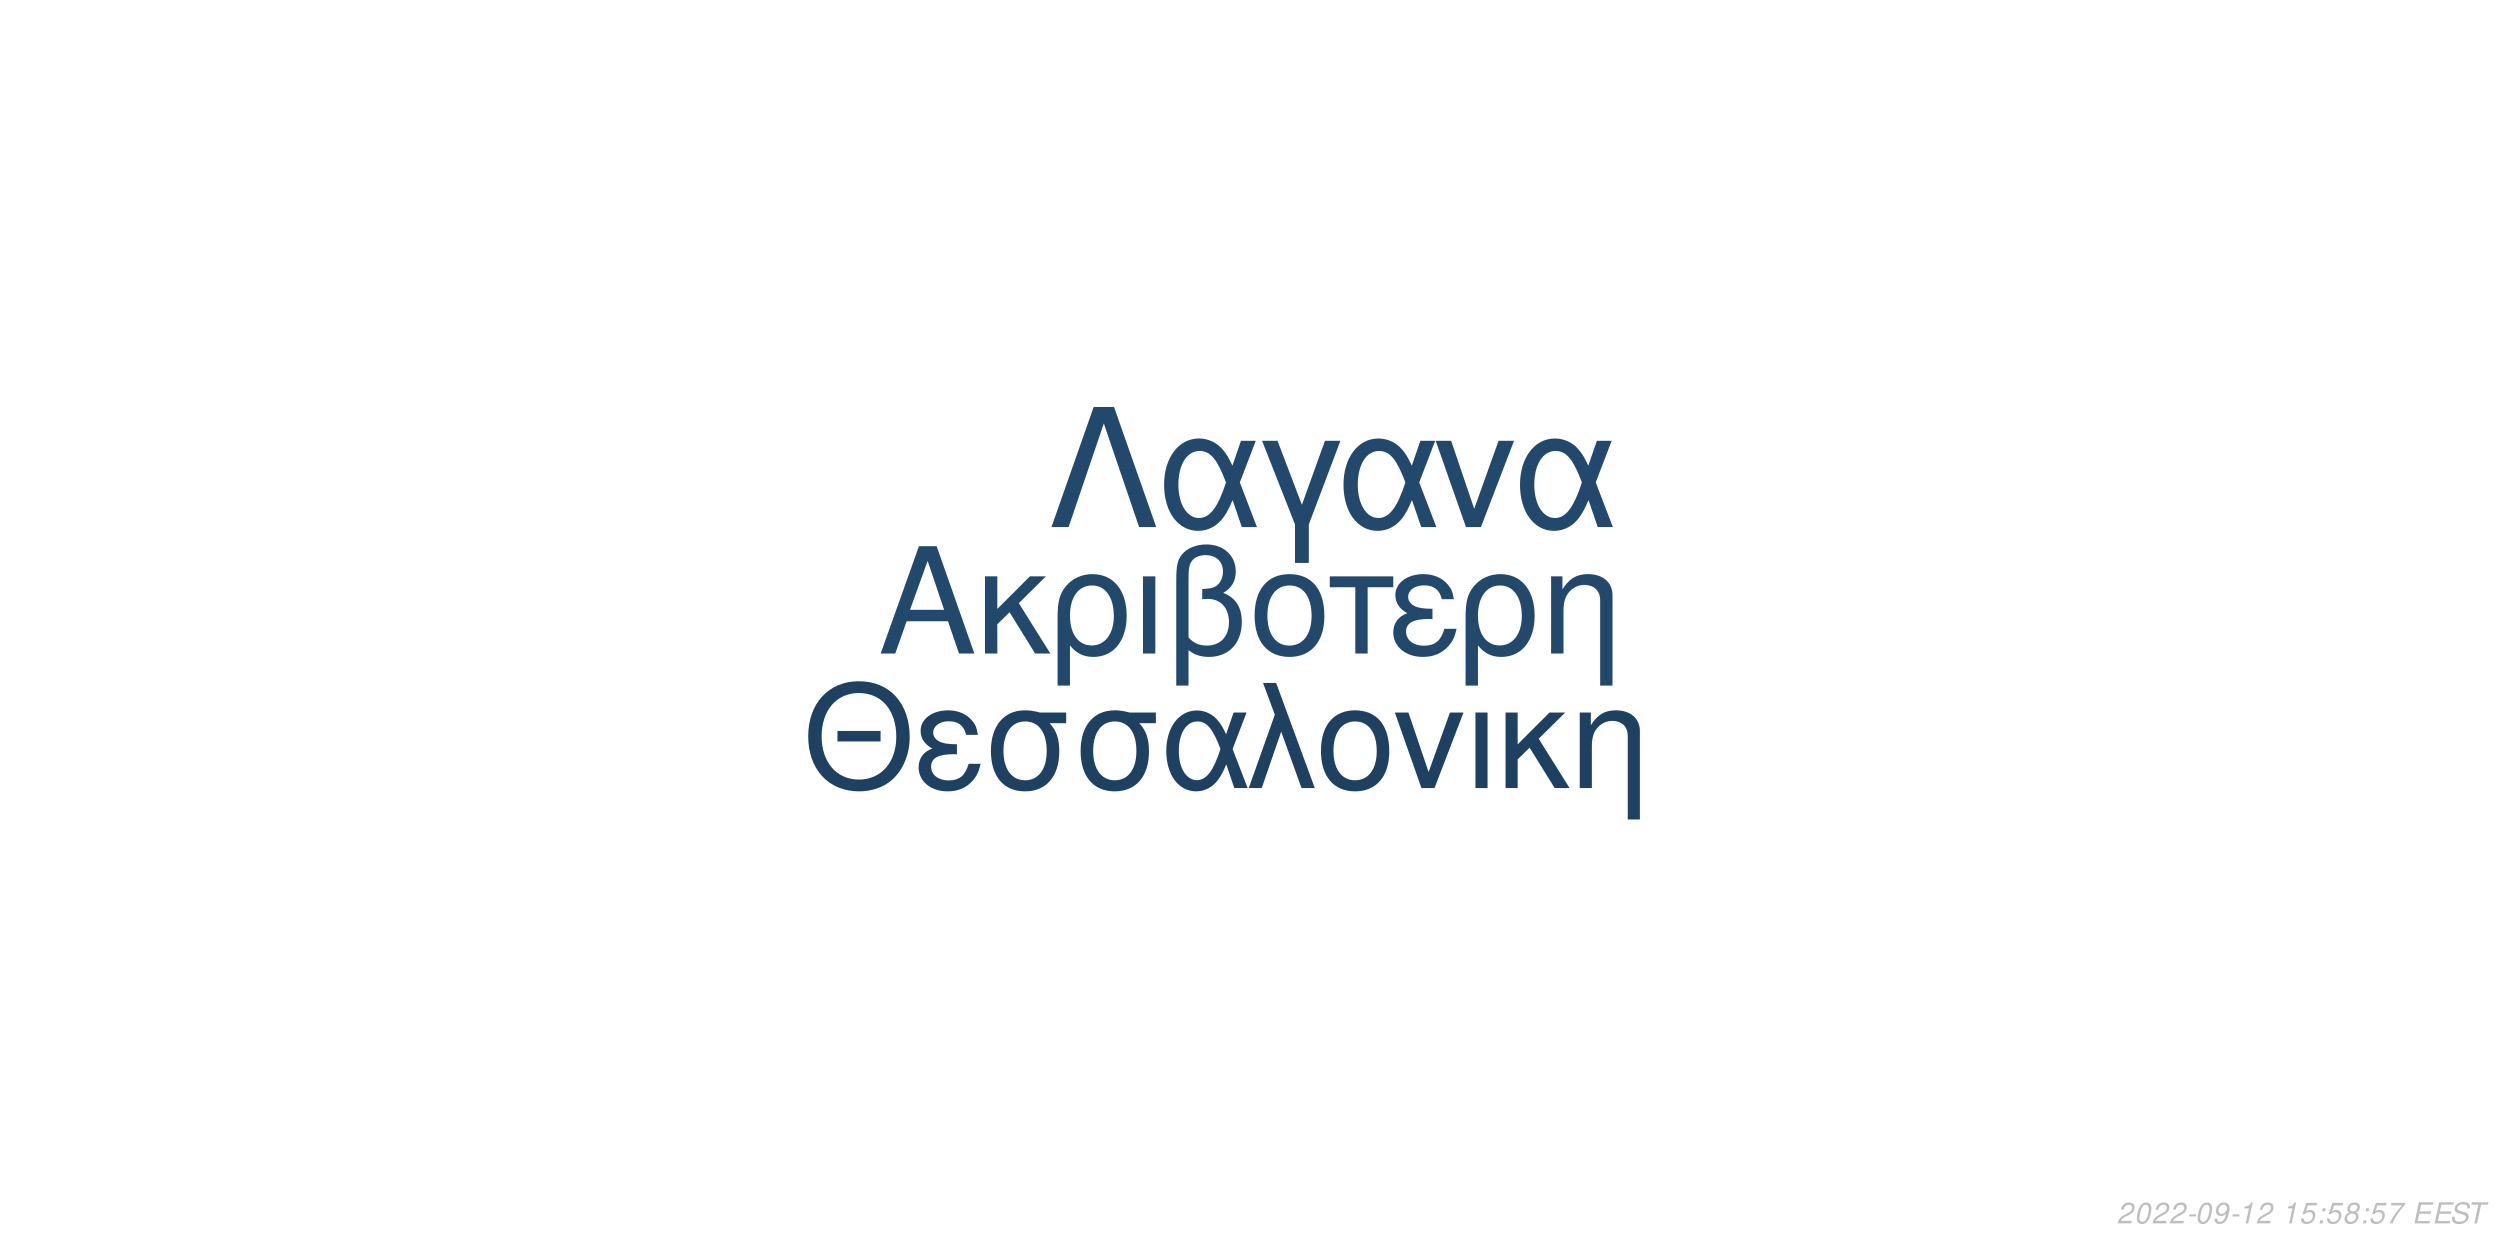
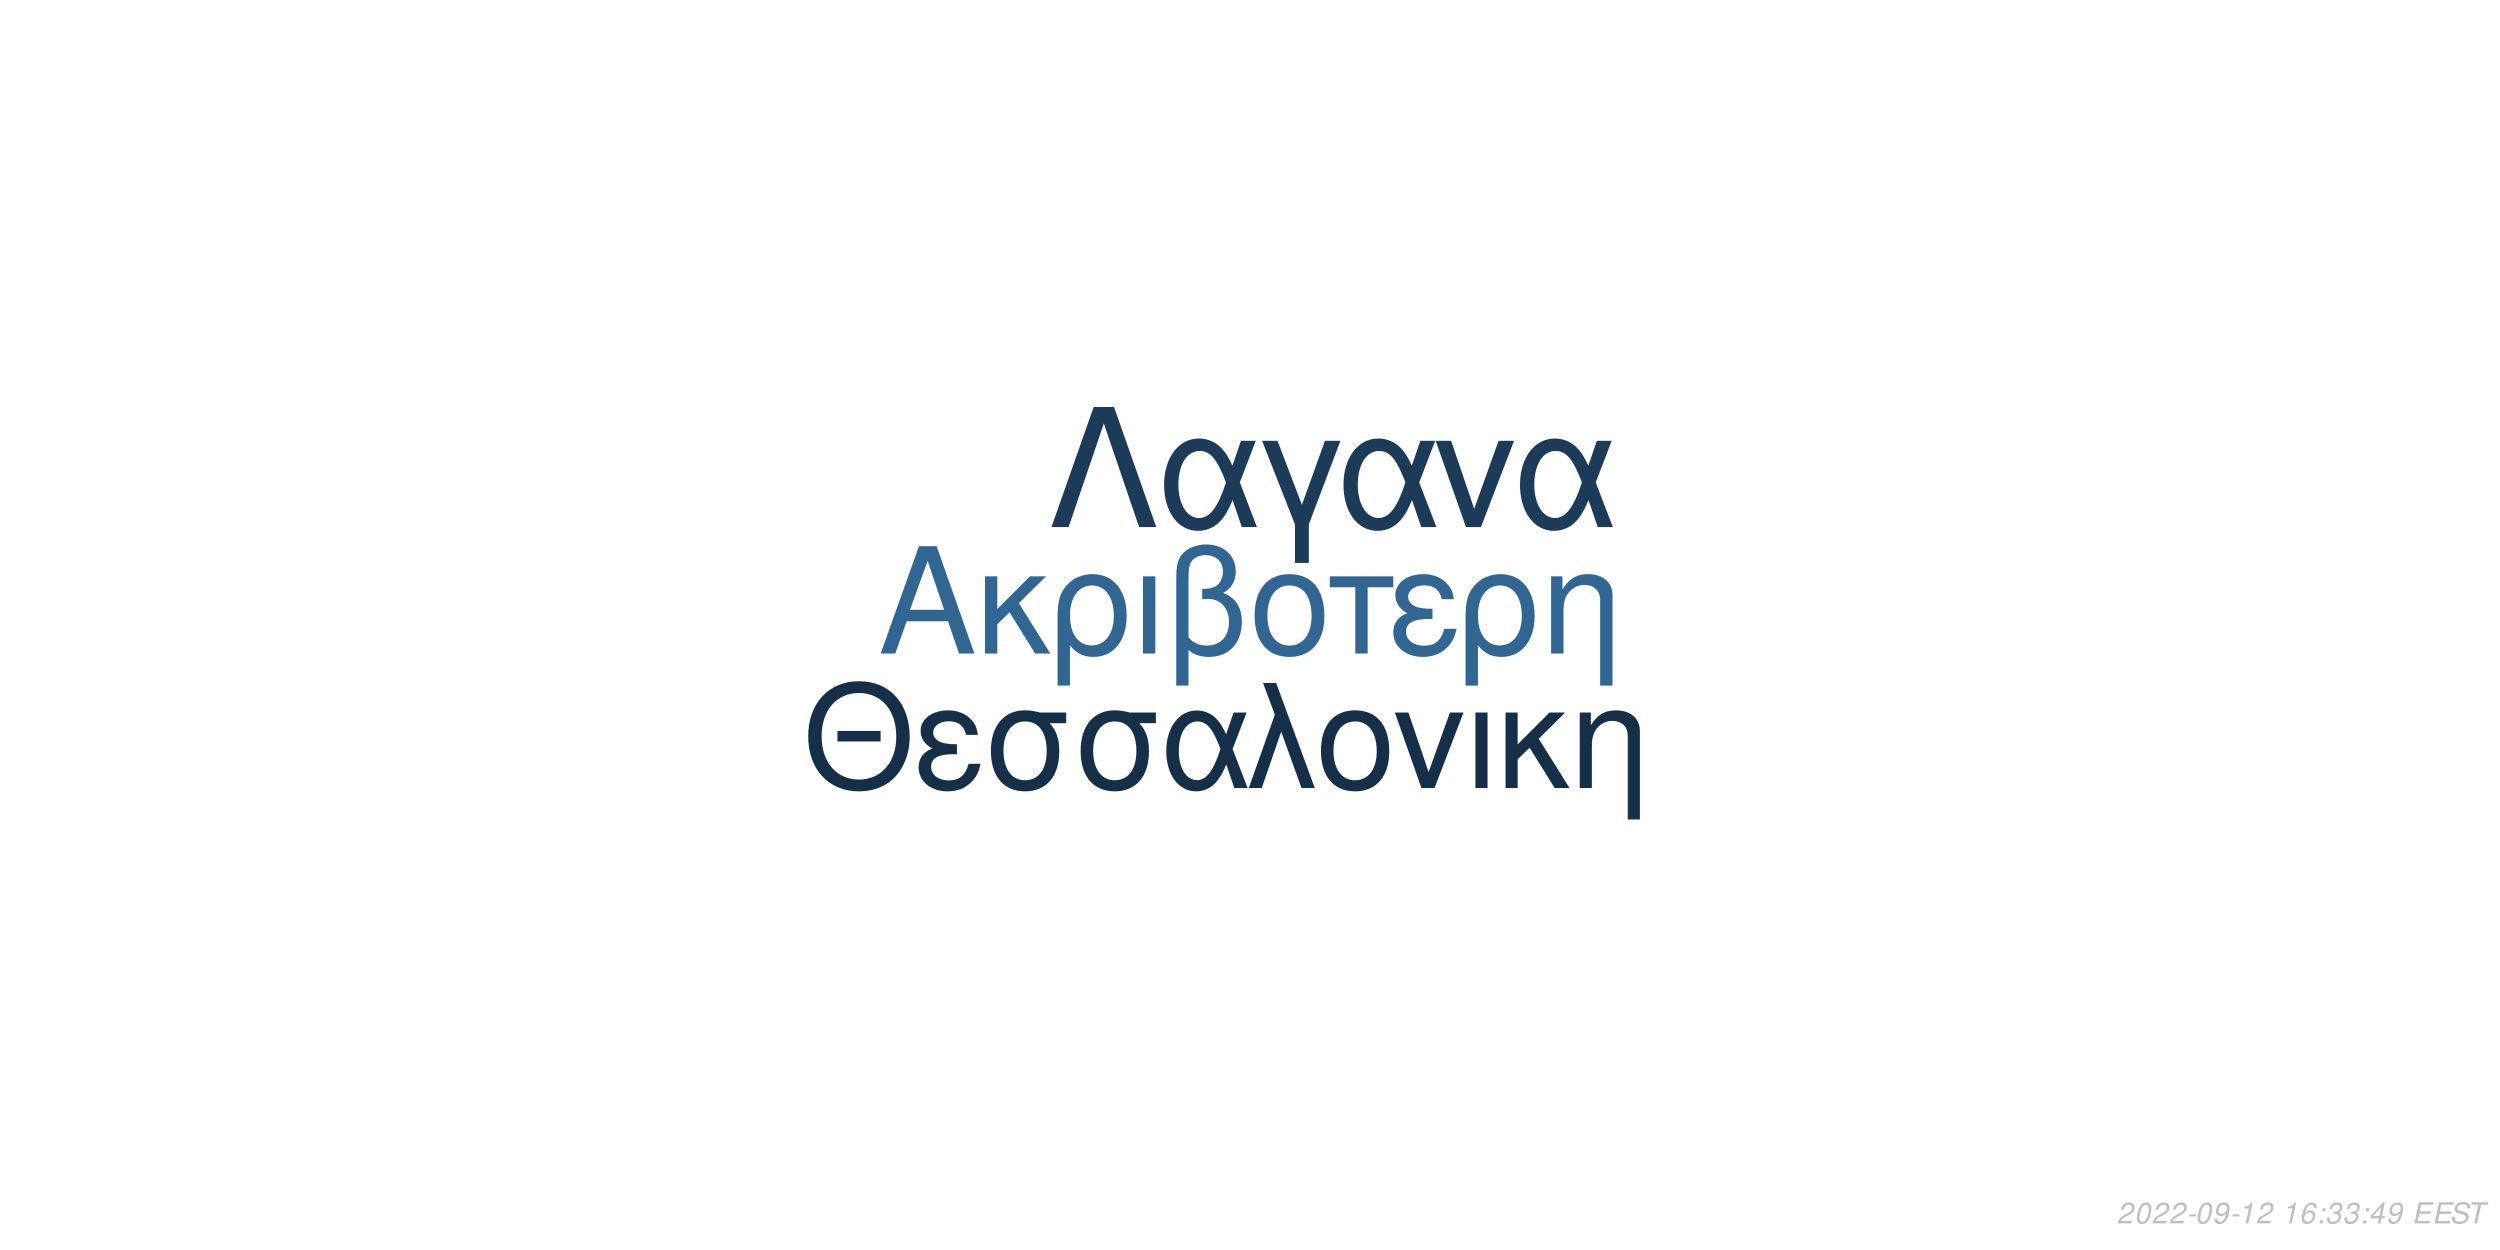
<svg xmlns="http://www.w3.org/2000/svg" xmlns:xlink="http://www.w3.org/1999/xlink" width="864pt" height="432pt" viewBox="0 0 864 432" version="1.1">
  <defs>
    <g>
      <symbol overflow="visible" id="glyph0-0">
        <path style="stroke:none;" d="" />
      </symbol>
      <symbol overflow="visible" id="glyph0-1">
        <path style="stroke:none;" d="M 24.125 -11.141 L 27.938 0 L 33.234 0 L 20.203 -37.094 L 14.094 -37.094 L 0.859 0 L 5.906 0 L 9.828 -11.141 Z M 22.797 -15.109 L 11 -15.109 L 17.094 -32.016 Z M 22.797 -15.109 " />
      </symbol>
      <symbol overflow="visible" id="glyph0-2">
        <path style="stroke:none;" d="M 7.172 -15.422 L 7.172 -26.672 L 2.906 -26.672 L 2.906 0 L 7.172 0 L 7.172 -10.125 L 11.406 -14.25 L 20.25 0 L 25.5 0 L 14.609 -17.406 L 23.969 -26.672 L 18.422 -26.672 Z M 7.172 -15.422 " />
      </symbol>
      <symbol overflow="visible" id="glyph0-3">
        <path style="stroke:none;" d="M 3 11.094 L 7.281 11.094 L 7.281 -2.797 C 9.516 -0.047 11.953 1.172 15.375 1.172 C 22.344 1.172 26.875 -4.422 26.875 -13.031 C 26.875 -21.891 22.297 -27.438 15.062 -27.438 C 11.297 -27.438 7.984 -25.906 5.797 -23.156 C 3.672 -20.516 3 -17.969 3 -12.359 Z M 14.906 -23.516 C 19.547 -23.516 22.438 -19.438 22.438 -12.922 C 22.438 -6.812 19.391 -2.797 14.812 -2.797 C 10.172 -2.797 7.281 -6.766 7.281 -13.125 C 7.281 -19.484 10.234 -23.516 14.906 -23.516 Z M 14.906 -23.516 " />
      </symbol>
      <symbol overflow="visible" id="glyph0-4">
        <path style="stroke:none;" d="M 3.516 0 L 7.781 0 L 7.781 -26.672 L 3.516 -26.672 Z M 3.516 0 " />
      </symbol>
      <symbol overflow="visible" id="glyph0-5">
        <path style="stroke:none;" d="M 4.016 11.094 L 8.25 11.094 L 8.25 -1.172 C 10.172 0.406 12.422 1.172 15.312 1.172 C 22.188 1.172 26.672 -3.609 26.672 -10.891 C 26.672 -15.984 24.578 -19.234 20.25 -20.969 C 23.109 -22.547 24.578 -25.031 24.578 -28.344 C 24.578 -33.844 20.406 -37.703 14.453 -37.703 C 10.938 -37.703 7.734 -36.391 6 -34.25 C 4.484 -32.422 4.016 -30.328 4.016 -25.391 Z M 8.25 -25.656 C 8.25 -29.359 8.5 -30.844 9.469 -32.062 C 10.375 -33.281 12.156 -34 14.094 -34 C 17.812 -34 20.156 -31.812 20.156 -28.297 C 20.156 -25.953 18.984 -23.812 17.297 -23.047 C 16.281 -22.547 15.469 -22.438 12.984 -22.297 L 12.984 -18.781 C 13.734 -18.828 14.344 -18.875 14.969 -18.875 C 19.344 -18.875 22.234 -15.719 22.234 -10.891 C 22.234 -5.906 19.281 -2.75 14.656 -2.75 C 11.953 -2.75 9.922 -3.609 8.25 -5.594 Z M 8.25 -25.656 " />
      </symbol>
      <symbol overflow="visible" id="glyph0-6">
        <path style="stroke:none;" d="M 14.094 -27.438 C 6.562 -27.438 2.094 -22.094 2.094 -13.125 C 2.094 -4.125 6.562 1.172 14.141 1.172 C 21.672 1.172 26.203 -4.172 26.203 -12.922 C 26.203 -22.188 21.828 -27.438 14.094 -27.438 Z M 14.141 -23.516 C 18.938 -23.516 21.781 -19.594 21.781 -12.984 C 21.781 -6.672 18.828 -2.75 14.141 -2.75 C 9.422 -2.75 6.516 -6.672 6.516 -13.125 C 6.516 -19.594 9.422 -23.516 14.141 -23.516 Z M 14.141 -23.516 " />
      </symbol>
      <symbol overflow="visible" id="glyph0-7">
        <path style="stroke:none;" d="M 7.891 0 L 12.156 0 L 12.156 -22.906 L 21.016 -22.906 L 21.016 -26.672 L -0.922 -26.672 L -0.922 -22.906 L 7.891 -22.906 Z M 7.891 0 " />
      </symbol>
      <symbol overflow="visible" id="glyph0-8">
        <path style="stroke:none;" d="M 14.562 -15.469 C 11.344 -15.469 9.562 -15.781 8.297 -16.438 C 6.922 -17.203 6.156 -18.328 6.156 -19.547 C 6.156 -21.891 8.453 -23.562 11.656 -23.562 C 15.062 -23.562 16.953 -22.094 17.812 -18.781 L 21.938 -18.781 C 21.578 -21.266 21.062 -22.5 19.797 -23.922 C 17.812 -26.203 14.906 -27.438 11.453 -27.438 C 5.797 -27.438 1.734 -24.375 1.734 -20.203 C 1.734 -17.609 3.156 -15.375 5.859 -13.938 C 2.797 -12.875 1.016 -10.484 1.016 -7.328 C 1.016 -2.391 5.297 1.172 11.25 1.172 C 14.969 1.172 17.906 -0.109 20.156 -2.641 C 21.578 -4.328 22.297 -5.797 22.906 -8.547 L 18.672 -8.547 C 17.5 -4.422 15.422 -2.703 11.609 -2.703 C 7.938 -2.703 5.438 -4.688 5.438 -7.578 C 5.438 -10.578 7.938 -11.953 13.484 -11.953 C 13.641 -11.953 14.094 -11.953 14.562 -11.906 Z M 14.562 -15.469 " />
      </symbol>
      <symbol overflow="visible" id="glyph0-9">
        <path style="stroke:none;" d="M 3.562 -26.672 L 3.562 0 L 7.844 0 L 7.844 -14.703 C 7.844 -17.906 8.5 -19.891 10.031 -21.531 C 11.406 -22.953 13.188 -23.719 15.062 -23.719 C 18.375 -23.719 20.516 -21.672 20.516 -18.469 L 20.516 11.094 L 24.781 11.094 L 24.781 -20.156 C 24.781 -24.578 21.469 -27.438 16.328 -27.438 C 12.359 -27.438 9.828 -25.906 7.484 -22.188 L 7.484 -26.672 Z M 3.562 -26.672 " />
      </symbol>
      <symbol overflow="visible" id="glyph1-0">
        <path style="stroke:none;" d="" />
      </symbol>
      <symbol overflow="visible" id="glyph1-1">
        <path style="stroke:none;" d="M 26.859 -19.734 L 11.953 -19.734 L 11.953 -16.094 L 26.859 -16.094 Z M 19.328 -36.922 C 8.922 -36.922 1.844 -29.25 1.844 -17.891 C 1.844 -6.484 8.875 1.141 19.391 1.141 C 23.812 1.141 27.703 -0.203 30.641 -2.688 C 34.578 -6.031 36.922 -11.656 36.922 -17.594 C 36.922 -29.297 30 -36.922 19.328 -36.922 Z M 19.328 -32.844 C 27.203 -32.844 32.281 -26.906 32.281 -17.688 C 32.281 -8.922 27.062 -2.938 19.391 -2.938 C 11.609 -2.938 6.484 -8.922 6.484 -17.891 C 6.484 -26.859 11.609 -32.844 19.328 -32.844 Z M 19.328 -32.844 " />
      </symbol>
      <symbol overflow="visible" id="glyph1-2">
        <path style="stroke:none;" d="M 14.25 -15.141 C 11.109 -15.141 9.375 -15.453 8.125 -16.094 C 6.781 -16.844 6.031 -17.938 6.031 -19.141 C 6.031 -21.422 8.266 -23.078 11.406 -23.078 C 14.75 -23.078 16.594 -21.625 17.438 -18.391 L 21.469 -18.391 C 21.125 -20.828 20.625 -22.031 19.391 -23.422 C 17.438 -25.656 14.594 -26.859 11.219 -26.859 C 5.688 -26.859 1.688 -23.875 1.688 -19.781 C 1.688 -17.234 3.094 -15.047 5.734 -13.656 C 2.734 -12.609 1 -10.266 1 -7.172 C 1 -2.344 5.188 1.141 11.016 1.141 C 14.656 1.141 17.547 -0.094 19.734 -2.594 C 21.125 -4.234 21.828 -5.688 22.422 -8.375 L 18.281 -8.375 C 17.141 -4.328 15.094 -2.641 11.359 -2.641 C 7.766 -2.641 5.328 -4.578 5.328 -7.422 C 5.328 -10.359 7.766 -11.703 13.203 -11.703 C 13.359 -11.703 13.797 -11.703 14.25 -11.656 Z M 14.25 -15.141 " />
      </symbol>
      <symbol overflow="visible" id="glyph1-3">
        <path style="stroke:none;" d="M 29 -26.109 L 19.938 -26.109 C 17.594 -26.703 16.438 -26.859 14.703 -26.859 C 7.469 -26.859 2.984 -21.469 2.984 -12.859 C 2.984 -4.031 7.375 1.141 14.797 1.141 C 22.172 1.141 26.609 -4.078 26.609 -12.656 C 26.609 -17.047 25.656 -19.828 23.266 -22.422 L 29 -22.422 Z M 14.797 -23.016 C 19.531 -23.016 22.266 -19.234 22.266 -12.75 C 22.266 -6.531 19.438 -2.688 14.797 -2.688 C 10.172 -2.688 7.328 -6.531 7.328 -12.859 C 7.328 -19.188 10.172 -23.016 14.797 -23.016 Z M 14.797 -23.016 " />
      </symbol>
      <symbol overflow="visible" id="glyph1-4">
        <path style="stroke:none;" d="M 29.344 -26.109 L 24.859 -26.109 L 22.266 -18.578 C 21.125 -21.031 20.484 -22.125 19.328 -23.469 C 17.547 -25.609 14.906 -26.812 12.156 -26.812 C 5.984 -26.812 1.594 -20.984 1.594 -12.812 C 1.594 -4.578 5.828 1.141 11.906 1.141 C 14.953 1.141 17.734 -0.344 19.625 -3.047 C 20.672 -4.531 21.281 -5.688 22.328 -8.172 L 25.109 0 L 29.703 0 L 24.516 -13.5 Z M 20.328 -13.5 C 17.891 -5.922 15.453 -2.734 12.156 -2.734 C 8.516 -2.734 5.922 -6.922 5.922 -12.812 C 5.922 -18.938 8.516 -23.016 12.359 -23.016 C 15.594 -23.016 17.688 -20.531 20.328 -13.5 Z M 20.328 -13.5 " />
      </symbol>
      <symbol overflow="visible" id="glyph1-5">
        <path style="stroke:none;" d="M 1.094 0 L 5.578 0 L 12.312 -19.484 L 19.328 0 L 23.922 0 L 10.562 -36.328 L 6.031 -36.328 L 10.109 -25.359 Z M 1.094 0 " />
      </symbol>
      <symbol overflow="visible" id="glyph1-6">
        <path style="stroke:none;" d="M 13.797 -26.859 C 6.422 -26.859 2.047 -21.625 2.047 -12.859 C 2.047 -4.031 6.422 1.141 13.859 1.141 C 21.234 1.141 25.656 -4.078 25.656 -12.656 C 25.656 -21.719 21.375 -26.859 13.797 -26.859 Z M 13.859 -23.016 C 18.531 -23.016 21.328 -19.188 21.328 -12.703 C 21.328 -6.531 18.438 -2.688 13.859 -2.688 C 9.219 -2.688 6.375 -6.531 6.375 -12.859 C 6.375 -19.188 9.219 -23.016 13.859 -23.016 Z M 13.859 -23.016 " />
      </symbol>
      <symbol overflow="visible" id="glyph1-7">
        <path style="stroke:none;" d="M 14.297 0 L 24.312 -26.109 L 19.625 -26.109 L 12.25 -5.531 L 5.281 -26.109 L 0.594 -26.109 L 9.766 0 Z M 14.297 0 " />
      </symbol>
      <symbol overflow="visible" id="glyph1-8">
        <path style="stroke:none;" d="M 3.438 0 L 7.625 0 L 7.625 -26.109 L 3.438 -26.109 Z M 3.438 0 " />
      </symbol>
      <symbol overflow="visible" id="glyph1-9">
        <path style="stroke:none;" d="M 7.031 -15.094 L 7.031 -26.109 L 2.844 -26.109 L 2.844 0 L 7.031 0 L 7.031 -9.922 L 11.156 -13.953 L 19.828 0 L 24.969 0 L 14.297 -17.047 L 23.469 -26.109 L 18.031 -26.109 Z M 7.031 -15.094 " />
      </symbol>
      <symbol overflow="visible" id="glyph1-10">
        <path style="stroke:none;" d="M 3.484 -26.109 L 3.484 0 L 7.672 0 L 7.672 -14.406 C 7.672 -17.547 8.328 -19.484 9.812 -21.078 C 11.156 -22.469 12.906 -23.219 14.75 -23.219 C 17.984 -23.219 20.078 -21.234 20.078 -18.094 L 20.078 10.859 L 24.266 10.859 L 24.266 -19.734 C 24.266 -24.062 21.031 -26.859 16 -26.859 C 12.109 -26.859 9.609 -25.359 7.328 -21.719 L 7.328 -26.109 Z M 3.484 -26.109 " />
      </symbol>
      <symbol overflow="visible" id="glyph2-0">
        <path style="stroke:none;" d="" />
      </symbol>
      <symbol overflow="visible" id="glyph2-1">
        <path style="stroke:none;" d="M 22.531 -41.484 L 15.484 -41.484 L 0.906 0 L 6.828 0 L 19 -35.797 L 31.188 0 L 37.109 0 Z M 22.531 -41.484 " />
      </symbol>
      <symbol overflow="visible" id="glyph2-2">
        <path style="stroke:none;" d="M 33.516 -29.812 L 28.391 -29.812 L 25.438 -21.219 C 24.125 -24.016 23.391 -25.266 22.078 -26.797 C 20.031 -29.25 17.016 -30.609 13.891 -30.609 C 6.828 -30.609 1.828 -23.953 1.828 -14.625 C 1.828 -5.234 6.656 1.312 13.594 1.312 C 17.078 1.312 20.266 -0.391 22.422 -3.469 C 23.609 -5.172 24.297 -6.484 25.5 -9.328 L 28.688 0 L 33.922 0 L 28 -15.422 Z M 23.219 -15.422 C 20.422 -6.766 17.641 -3.125 13.891 -3.125 C 9.734 -3.125 6.766 -7.906 6.766 -14.625 C 6.766 -21.625 9.734 -26.297 14.109 -26.297 C 17.812 -26.297 20.203 -23.453 23.219 -15.422 Z M 23.219 -15.422 " />
      </symbol>
      <symbol overflow="visible" id="glyph2-3">
        <path style="stroke:none;" d="M 12.062 12.406 L 16.844 12.406 L 16.844 -0.906 L 27.766 -29.812 L 22.422 -29.812 L 14.453 -7.688 L 6.031 -29.812 L 0.688 -29.812 L 12.062 -0.906 Z M 12.062 12.406 " />
      </symbol>
      <symbol overflow="visible" id="glyph2-4">
        <path style="stroke:none;" d="M 16.328 0 L 27.766 -29.812 L 22.422 -29.812 L 14 -6.312 L 6.031 -29.812 L 0.688 -29.812 L 11.156 0 Z M 16.328 0 " />
      </symbol>
      <symbol overflow="visible" id="glyph3-0">
        <path style="stroke:none;" d="" />
      </symbol>
      <symbol overflow="visible" id="glyph3-1">
        <path style="stroke:none;" d="M 5.234 -0.875 L 1.469 -0.875 C 1.641 -1.375 2.203 -1.891 3.109 -2.344 L 4.234 -2.938 C 5.562 -3.625 6.219 -4.469 6.219 -5.484 C 6.219 -5.938 6.062 -6.359 5.797 -6.656 C 5.469 -7.047 4.984 -7.234 4.312 -7.234 C 2.766 -7.234 1.891 -6.453 1.484 -4.734 L 2.375 -4.734 C 2.484 -5.188 2.609 -5.484 2.797 -5.75 C 3.094 -6.203 3.609 -6.453 4.188 -6.453 C 4.891 -6.453 5.344 -6.031 5.344 -5.375 C 5.344 -4.703 4.859 -4.094 4.016 -3.656 L 2.984 -3.125 C 1.234 -2.188 0.797 -1.656 0.344 -0.016 L 5.047 -0.016 Z M 5.234 -0.875 " />
      </symbol>
      <symbol overflow="visible" id="glyph3-2">
        <path style="stroke:none;" d="M 4.203 -7.234 C 3.375 -7.234 2.688 -6.812 2.125 -5.984 C 1.484 -5.047 0.984 -3.188 0.984 -1.734 C 0.984 -1.109 1.172 -0.562 1.484 -0.266 C 1.797 0.047 2.281 0.234 2.766 0.234 C 3.625 0.234 4.281 -0.156 4.859 -1.016 C 5.516 -1.953 6 -3.797 6 -5.266 C 6 -6.5 5.328 -7.234 4.203 -7.234 Z M 4.094 -6.453 C 4.734 -6.453 5.125 -5.984 5.125 -5.156 C 5.125 -4.203 4.781 -2.625 4.406 -1.812 C 3.984 -0.938 3.516 -0.547 2.875 -0.547 C 2.25 -0.547 1.875 -1.031 1.875 -1.828 C 1.875 -2.797 2.203 -4.344 2.594 -5.203 C 2.984 -6.047 3.453 -6.453 4.094 -6.453 Z M 4.094 -6.453 " />
      </symbol>
      <symbol overflow="visible" id="glyph3-3">
        <path style="stroke:none;" d="M 3.516 -3.125 L 1.125 -3.125 L 0.969 -2.406 L 3.359 -2.406 Z M 3.516 -3.125 " />
      </symbol>
      <symbol overflow="visible" id="glyph3-4">
        <path style="stroke:none;" d="M 0.844 -1.656 C 0.844 -1.547 0.844 -1.438 0.844 -1.375 C 0.844 -0.406 1.531 0.234 2.578 0.234 C 3.203 0.234 3.766 0.016 4.297 -0.438 C 4.938 -1 5.312 -1.656 5.594 -2.719 C 5.844 -3.672 6.016 -4.766 6.016 -5.375 C 6.016 -5.844 5.844 -6.328 5.547 -6.656 C 5.203 -7.031 4.703 -7.234 4.062 -7.234 C 2.516 -7.234 1.297 -5.938 1.297 -4.266 C 1.297 -3.203 1.984 -2.547 3.047 -2.547 C 3.484 -2.547 3.953 -2.672 4.281 -2.891 C 4.406 -2.984 4.547 -3.078 4.828 -3.344 C 4.438 -1.484 3.703 -0.547 2.703 -0.547 C 2.109 -0.547 1.719 -0.938 1.719 -1.547 L 1.719 -1.656 Z M 3.953 -6.453 C 4.625 -6.453 5.141 -5.953 5.141 -5.281 C 5.141 -4.188 4.312 -3.312 3.297 -3.312 C 2.594 -3.312 2.172 -3.734 2.172 -4.453 C 2.172 -5.562 2.984 -6.453 3.953 -6.453 Z M 3.953 -6.453 " />
      </symbol>
      <symbol overflow="visible" id="glyph3-5">
        <path style="stroke:none;" d="M 3.703 -5.188 L 2.594 0 L 3.469 0 L 5.016 -7.234 L 4.438 -7.234 C 3.906 -6.156 3.688 -6.016 2.234 -5.812 L 2.109 -5.188 Z M 3.703 -5.188 " />
      </symbol>
      <symbol overflow="visible" id="glyph3-6">
        <path style="stroke:none;" d="" />
      </symbol>
      <symbol overflow="visible" id="glyph3-7">
-         <path style="stroke:none;" d="M 6.297 -7.094 L 2.594 -7.094 L 1.234 -3.234 L 2.047 -3.234 C 2.656 -3.766 2.938 -3.906 3.531 -3.906 C 4.328 -3.906 4.797 -3.453 4.797 -2.688 C 4.797 -1.438 3.969 -0.547 2.828 -0.547 C 2.031 -0.547 1.609 -0.938 1.578 -1.734 L 0.703 -1.734 L 0.703 -1.516 C 0.703 -0.938 0.844 -0.547 1.188 -0.266 C 1.562 0.062 2.078 0.234 2.703 0.234 C 3.656 0.234 4.391 -0.156 4.984 -0.922 C 5.422 -1.5 5.672 -2.234 5.672 -2.953 C 5.672 -4 4.938 -4.672 3.812 -4.672 C 3.328 -4.672 2.906 -4.547 2.406 -4.234 L 3.109 -6.219 L 6.109 -6.219 Z M 6.297 -7.094 " />
+         <path style="stroke:none;" d="M 6.125 -5.344 L 6.141 -5.625 C 6.141 -6.609 5.453 -7.234 4.391 -7.234 C 3.438 -7.234 2.641 -6.719 2.016 -5.703 C 1.422 -4.781 0.938 -2.953 0.938 -1.688 C 0.938 -0.516 1.688 0.234 2.859 0.234 C 3.703 0.234 4.438 -0.156 5 -0.875 C 5.406 -1.422 5.672 -2.156 5.672 -2.766 C 5.672 -3.812 4.969 -4.5 3.906 -4.5 C 3.234 -4.5 2.672 -4.234 2.094 -3.625 C 2.406 -5.375 3.234 -6.453 4.25 -6.453 C 4.703 -6.453 5.062 -6.234 5.172 -5.844 C 5.203 -5.719 5.234 -5.578 5.25 -5.344 Z M 3.656 -3.734 C 4.344 -3.734 4.797 -3.281 4.797 -2.625 C 4.797 -1.469 3.984 -0.547 2.984 -0.547 C 2.297 -0.547 1.812 -1.047 1.812 -1.766 C 1.812 -2.859 2.625 -3.734 3.656 -3.734 Z M 3.656 -3.734 " />
      </symbol>
      <symbol overflow="visible" id="glyph3-8">
        <path style="stroke:none;" d="M 2.359 -1.031 L 1.312 -1.031 L 1.094 0 L 2.141 0 Z M 3.266 -5.234 L 2.219 -5.234 L 2 -4.203 L 3.047 -4.203 Z M 3.266 -5.234 " />
      </symbol>
      <symbol overflow="visible" id="glyph3-9">
-         <path style="stroke:none;" d="M 4.766 -3.797 C 5.078 -3.969 5.234 -4.078 5.438 -4.234 C 5.812 -4.594 6.062 -5.172 6.062 -5.734 C 6.062 -6.625 5.344 -7.234 4.266 -7.234 C 2.812 -7.234 1.703 -6.219 1.703 -4.875 C 1.703 -4.406 1.875 -4.125 2.359 -3.812 C 1.297 -3.312 0.75 -2.516 0.75 -1.469 C 0.75 -0.438 1.547 0.234 2.812 0.234 C 3.656 0.234 4.359 -0.094 4.938 -0.734 C 5.359 -1.234 5.609 -1.859 5.609 -2.438 C 5.609 -3.047 5.312 -3.516 4.766 -3.797 Z M 4.109 -6.453 C 4.797 -6.453 5.188 -6.125 5.188 -5.578 C 5.188 -5.266 5.062 -4.922 4.859 -4.672 C 4.562 -4.312 4.188 -4.156 3.656 -4.156 C 2.984 -4.156 2.594 -4.453 2.594 -4.984 C 2.594 -5.859 3.203 -6.453 4.109 -6.453 Z M 3.453 -3.406 C 4.234 -3.406 4.734 -2.984 4.734 -2.312 C 4.734 -1.312 3.922 -0.547 2.875 -0.547 C 2.125 -0.547 1.625 -0.969 1.625 -1.625 C 1.625 -2.609 2.438 -3.406 3.453 -3.406 Z M 3.453 -3.406 " />
+         <path style="stroke:none;" d="M 2.922 -3.312 C 3.125 -3.344 3.234 -3.344 3.375 -3.344 C 4.203 -3.344 4.688 -3 4.688 -2.406 C 4.688 -1.312 3.906 -0.547 2.781 -0.547 C 2.047 -0.547 1.594 -0.938 1.594 -1.562 C 1.594 -1.719 1.609 -1.844 1.656 -2.094 L 0.766 -2.094 C 0.734 -1.797 0.719 -1.641 0.719 -1.469 C 0.719 -0.375 1.406 0.234 2.641 0.234 C 3.547 0.234 4.297 -0.078 4.812 -0.656 C 5.266 -1.156 5.562 -1.875 5.562 -2.547 C 5.562 -3.125 5.344 -3.453 4.797 -3.734 C 5.641 -4.234 6.016 -4.844 6.016 -5.734 C 6.016 -6.656 5.312 -7.234 4.203 -7.234 C 3.375 -7.234 2.672 -6.938 2.188 -6.375 C 1.891 -6.031 1.703 -5.641 1.516 -4.906 L 2.391 -4.906 C 2.5 -5.359 2.594 -5.594 2.734 -5.812 C 3.047 -6.234 3.516 -6.453 4.078 -6.453 C 4.734 -6.453 5.141 -6.125 5.141 -5.578 C 5.141 -5.188 5.016 -4.797 4.797 -4.547 C 4.516 -4.234 4 -4.062 3.266 -4.062 L 3.078 -4.062 Z M 2.922 -3.312 " />
      </symbol>
      <symbol overflow="visible" id="glyph3-10">
-         <path style="stroke:none;" d="M 6.703 -7.094 L 1.953 -7.094 L 1.766 -6.219 L 5.594 -6.219 C 3.344 -3.688 2.266 -2.109 1.375 0 L 2.344 0 C 3.031 -1.906 4.828 -4.594 6.547 -6.281 Z M 6.703 -7.094 " />
+         <path style="stroke:none;" d="M 3.625 -1.75 L 3.266 0 L 4.141 0 L 4.516 -1.75 L 5.562 -1.75 L 5.734 -2.531 L 4.688 -2.531 L 5.688 -7.234 L 5.016 -7.234 L 0.844 -2.672 L 0.641 -1.75 Z M 3.797 -2.531 L 1.594 -2.531 L 4.469 -5.703 Z M 3.797 -2.531 " />
      </symbol>
      <symbol overflow="visible" id="glyph3-11">
        <path style="stroke:none;" d="M 2.547 -3.312 L 6.5 -3.312 L 6.688 -4.141 L 2.719 -4.141 L 3.219 -6.469 L 7.344 -6.469 L 7.516 -7.297 L 2.453 -7.297 L 0.906 0 L 6.125 0 L 6.297 -0.812 L 2.016 -0.812 Z M 2.547 -3.312 " />
      </symbol>
      <symbol overflow="visible" id="glyph3-12">
        <path style="stroke:none;" d="M 7.062 -5.156 C 7.125 -5.438 7.141 -5.562 7.141 -5.703 C 7.141 -6.156 6.938 -6.594 6.594 -6.891 C 6.188 -7.25 5.656 -7.406 4.875 -7.406 C 3.844 -7.406 3.047 -7.125 2.5 -6.562 C 2.094 -6.141 1.781 -5.438 1.781 -4.922 C 1.781 -4.297 2.219 -3.766 2.891 -3.562 L 4.594 -3.094 C 5.406 -2.859 5.734 -2.578 5.734 -2.094 C 5.734 -1.781 5.547 -1.406 5.266 -1.141 C 4.844 -0.766 4.266 -0.578 3.453 -0.578 C 2.328 -0.578 1.812 -0.984 1.812 -1.906 C 1.812 -2.047 1.812 -2.125 1.844 -2.312 L 0.984 -2.312 C 0.906 -2.062 0.891 -1.906 0.891 -1.688 C 0.891 -0.484 1.797 0.234 3.297 0.234 C 4.359 0.234 5.234 -0.062 5.812 -0.609 C 6.344 -1.078 6.688 -1.797 6.688 -2.375 C 6.688 -2.641 6.609 -2.906 6.453 -3.156 C 6.234 -3.5 5.938 -3.703 5.469 -3.828 L 3.75 -4.312 C 2.984 -4.547 2.734 -4.734 2.734 -5.188 C 2.734 -5.547 2.875 -5.844 3.188 -6.109 C 3.547 -6.438 4.031 -6.594 4.703 -6.594 C 5.266 -6.594 5.688 -6.484 5.906 -6.297 C 6.094 -6.125 6.219 -5.797 6.219 -5.516 C 6.219 -5.422 6.203 -5.344 6.188 -5.156 Z M 7.062 -5.156 " />
      </symbol>
      <symbol overflow="visible" id="glyph3-13">
        <path style="stroke:none;" d="M 4.938 -6.469 L 7.312 -6.469 L 7.484 -7.297 L 1.75 -7.297 L 1.578 -6.469 L 3.984 -6.469 L 2.609 0 L 3.547 0 Z M 4.938 -6.469 " />
      </symbol>
    </g>
  </defs>
  <g id="surface1">
    <rect x="0" y="0" width="864" height="432" style="fill:rgb(100%,100%,100%);fill-opacity:1;stroke:none;" />
-     <g style="fill:rgb(13.333%,28.627%,42.353%);fill-opacity:1;">
+     <g style="fill:rgb(19.216%,40%,57.647%);fill-opacity:1;">
      <use xlink:href="#glyph0-1" x="303.5" y="225.861" />
      <use xlink:href="#glyph0-2" x="337.5" y="225.861" />
      <use xlink:href="#glyph0-3" x="362.5" y="225.861" />
      <use xlink:href="#glyph0-4" x="391.5" y="225.861" />
      <use xlink:href="#glyph0-5" x="402.5" y="225.861" />
      <use xlink:href="#glyph0-6" x="431.5" y="225.861" />
      <use xlink:href="#glyph0-7" x="460.5" y="225.861" />
      <use xlink:href="#glyph0-8" x="480.5" y="225.861" />
      <use xlink:href="#glyph0-3" x="503.5" y="225.861" />
      <use xlink:href="#glyph0-9" x="532.5" y="225.861" />
    </g>
-     <g style="fill:rgb(11.765%,25.49%,38.039%);fill-opacity:1;">
+     <g style="fill:rgb(8.235%,18.431%,28.627%);fill-opacity:1;">
      <use xlink:href="#glyph1-1" x="277.473" y="272.354" />
      <use xlink:href="#glyph1-2" x="316.473" y="272.354" />
      <use xlink:href="#glyph1-3" x="339.473" y="272.354" />
      <use xlink:href="#glyph1-3" x="370.473" y="272.354" />
      <use xlink:href="#glyph1-4" x="401.473" y="272.354" />
      <use xlink:href="#glyph1-5" x="430.473" y="272.354" />
      <use xlink:href="#glyph1-6" x="454.473" y="272.354" />
      <use xlink:href="#glyph1-7" x="481.473" y="272.354" />
      <use xlink:href="#glyph1-8" x="506.473" y="272.354" />
      <use xlink:href="#glyph1-9" x="517.473" y="272.354" />
      <use xlink:href="#glyph1-10" x="542.473" y="272.354" />
    </g>
-     <g style="fill:rgb(13.333%,28.627%,42.353%);fill-opacity:1;">
+     <g style="fill:rgb(10.588%,23.137%,34.902%);fill-opacity:1;">
      <use xlink:href="#glyph2-1" x="362.484" y="182.152" />
      <use xlink:href="#glyph2-2" x="400.484" y="182.152" />
      <use xlink:href="#glyph2-3" x="435.484" y="182.152" />
      <use xlink:href="#glyph2-2" x="462.484" y="182.152" />
      <use xlink:href="#glyph2-4" x="495.484" y="182.152" />
      <use xlink:href="#glyph2-2" x="523.484" y="182.152" />
    </g>
    <g style="fill:rgb(74.51%,74.51%,74.51%);fill-opacity:1;">
      <use xlink:href="#glyph3-1" x="731.52" y="422.81" />
      <use xlink:href="#glyph3-2" x="737.52" y="422.81" />
      <use xlink:href="#glyph3-1" x="743.52" y="422.81" />
      <use xlink:href="#glyph3-1" x="749.52" y="422.81" />
      <use xlink:href="#glyph3-3" x="755.52" y="422.81" />
      <use xlink:href="#glyph3-2" x="758.52" y="422.81" />
      <use xlink:href="#glyph3-4" x="764.52" y="422.81" />
      <use xlink:href="#glyph3-3" x="770.52" y="422.81" />
      <use xlink:href="#glyph3-5" x="773.52" y="422.81" />
      <use xlink:href="#glyph3-1" x="779.52" y="422.81" />
      <use xlink:href="#glyph3-6" x="785.52" y="422.81" />
      <use xlink:href="#glyph3-5" x="788.52" y="422.81" />
      <use xlink:href="#glyph3-7" x="794.52" y="422.81" />
      <use xlink:href="#glyph3-8" x="800.52" y="422.81" />
-       <use xlink:href="#glyph3-7" x="803.52" y="422.81" />
+       <use xlink:href="#glyph3-9" x="803.52" y="422.81" />
      <use xlink:href="#glyph3-9" x="809.52" y="422.81" />
      <use xlink:href="#glyph3-8" x="815.52" y="422.81" />
-       <use xlink:href="#glyph3-7" x="818.52" y="422.81" />
-       <use xlink:href="#glyph3-10" x="824.52" y="422.81" />
+       <use xlink:href="#glyph3-10" x="818.52" y="422.81" />
+       <use xlink:href="#glyph3-4" x="824.52" y="422.81" />
      <use xlink:href="#glyph3-6" x="830.52" y="422.81" />
      <use xlink:href="#glyph3-11" x="833.52" y="422.81" />
      <use xlink:href="#glyph3-11" x="840.52" y="422.81" />
      <use xlink:href="#glyph3-12" x="846.52" y="422.81" />
      <use xlink:href="#glyph3-13" x="852.52" y="422.81" />
    </g>
  </g>
</svg>
